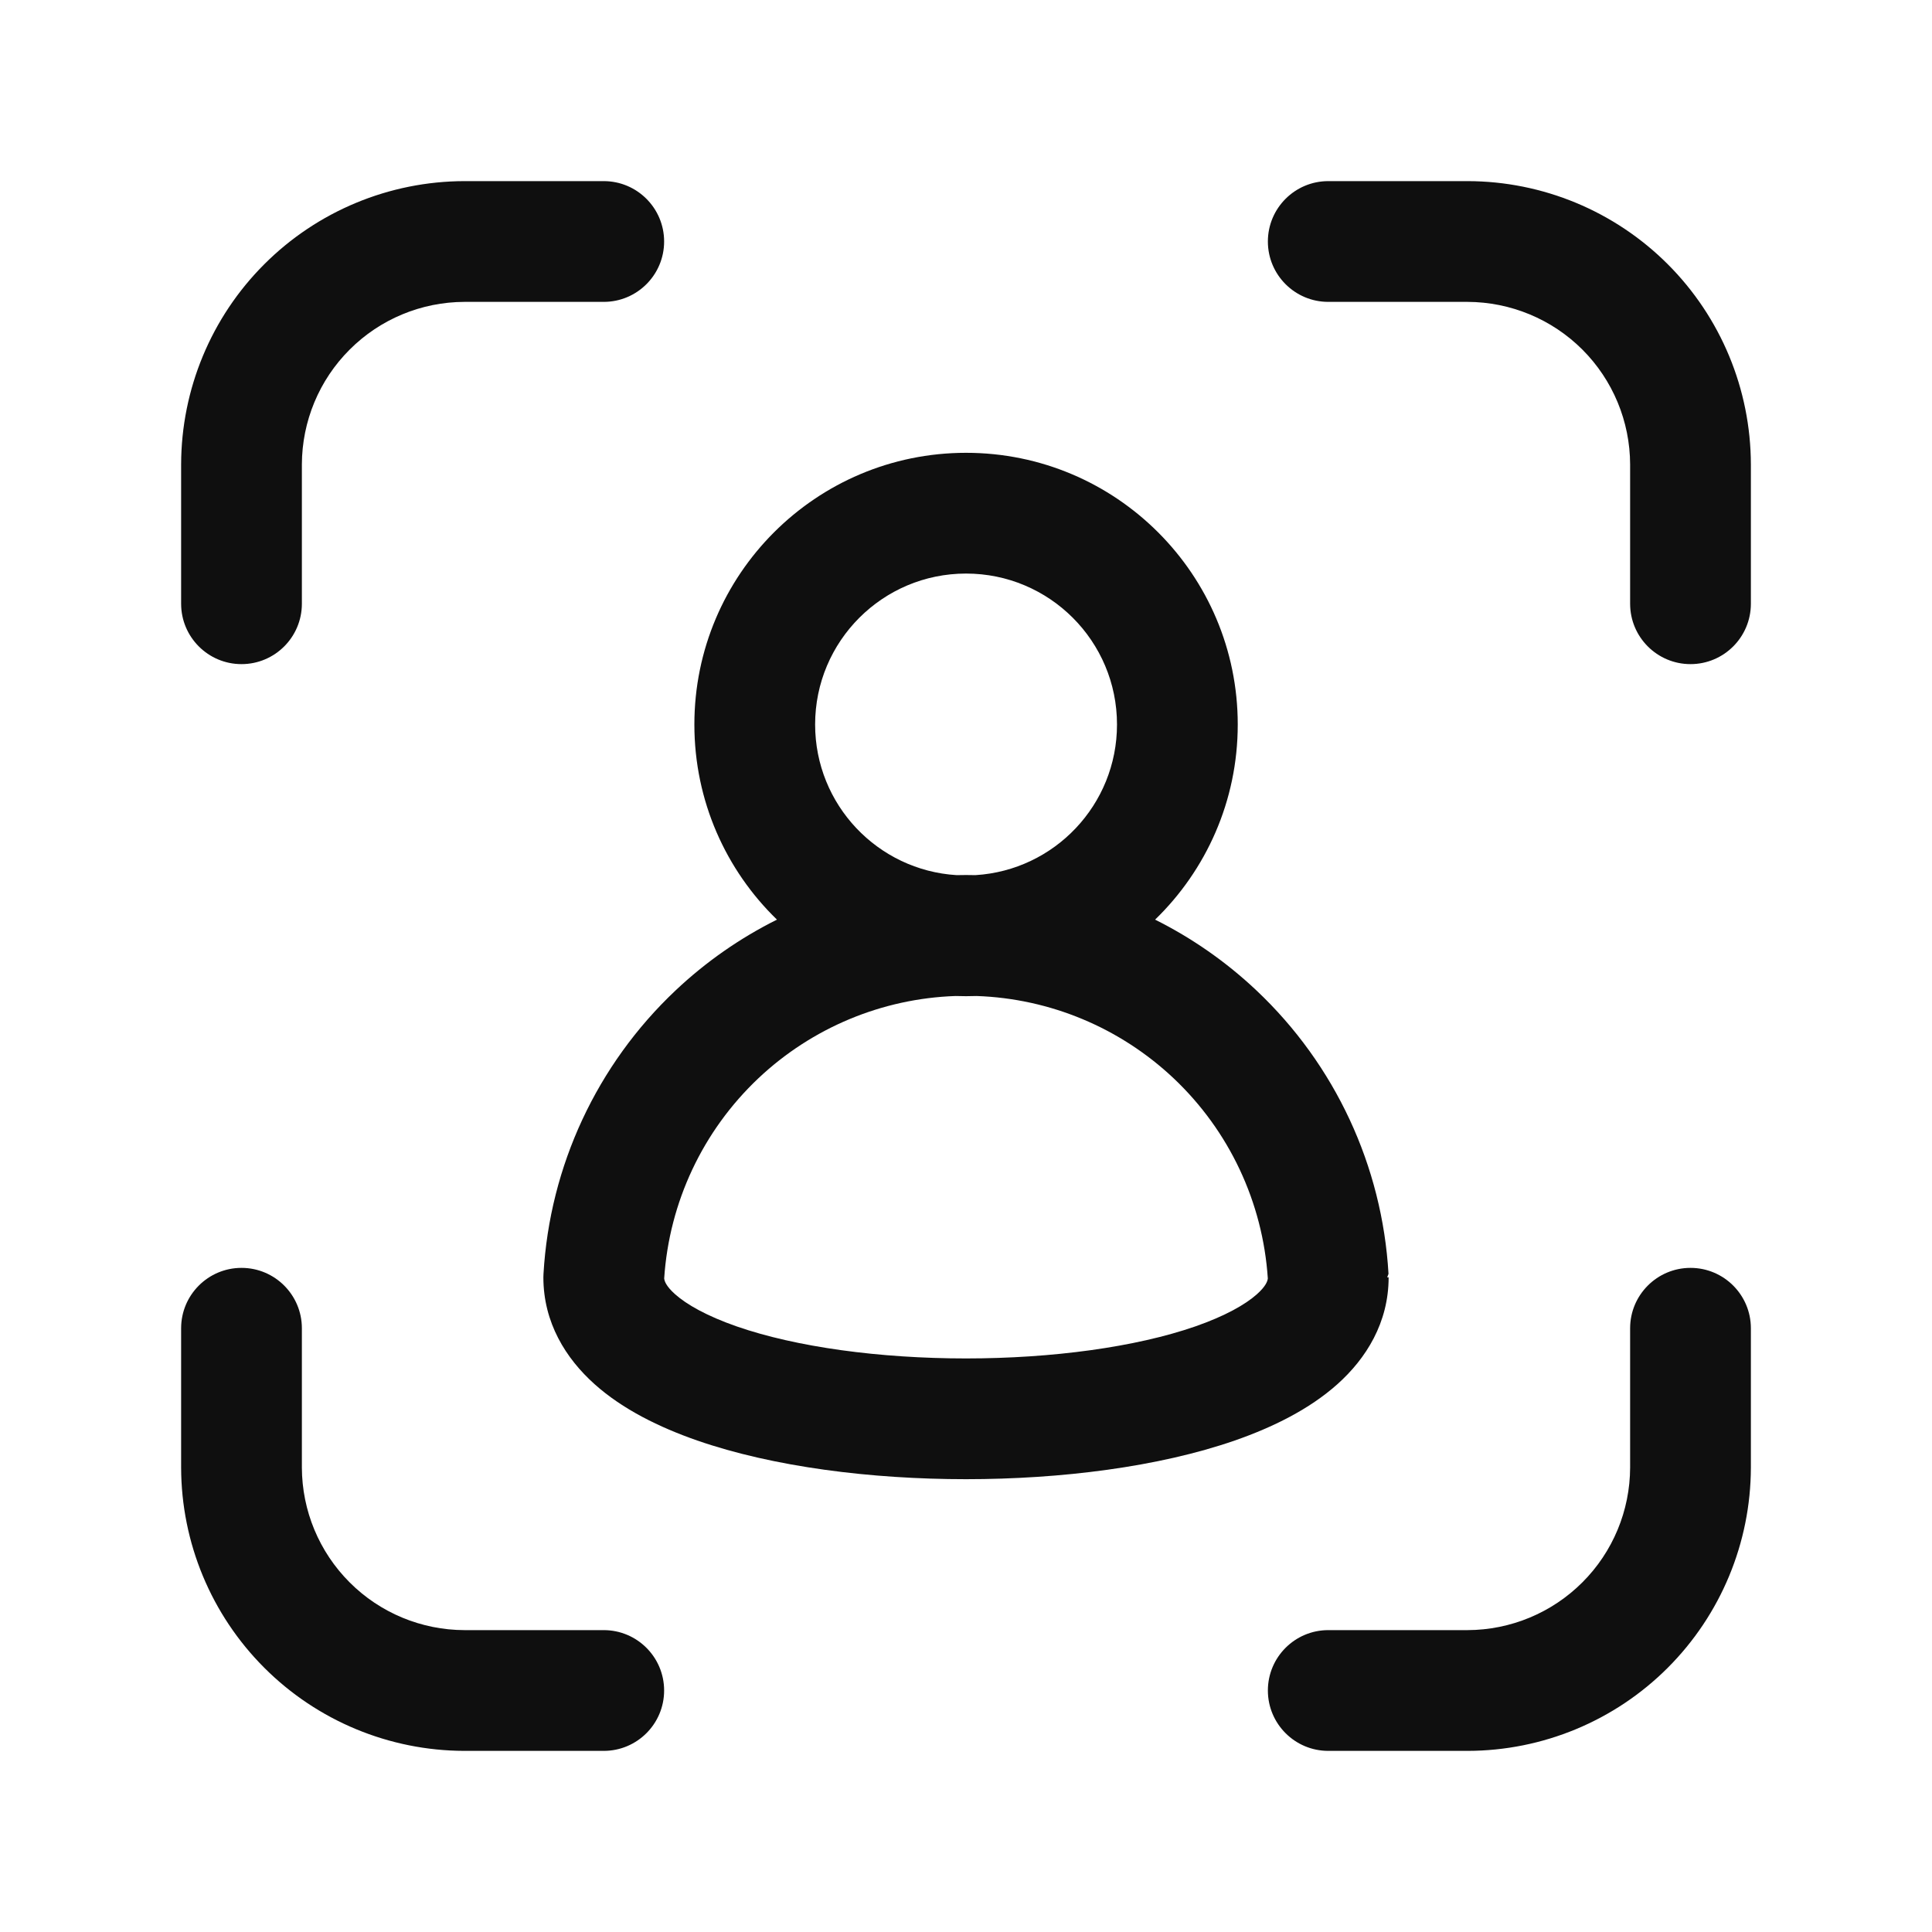
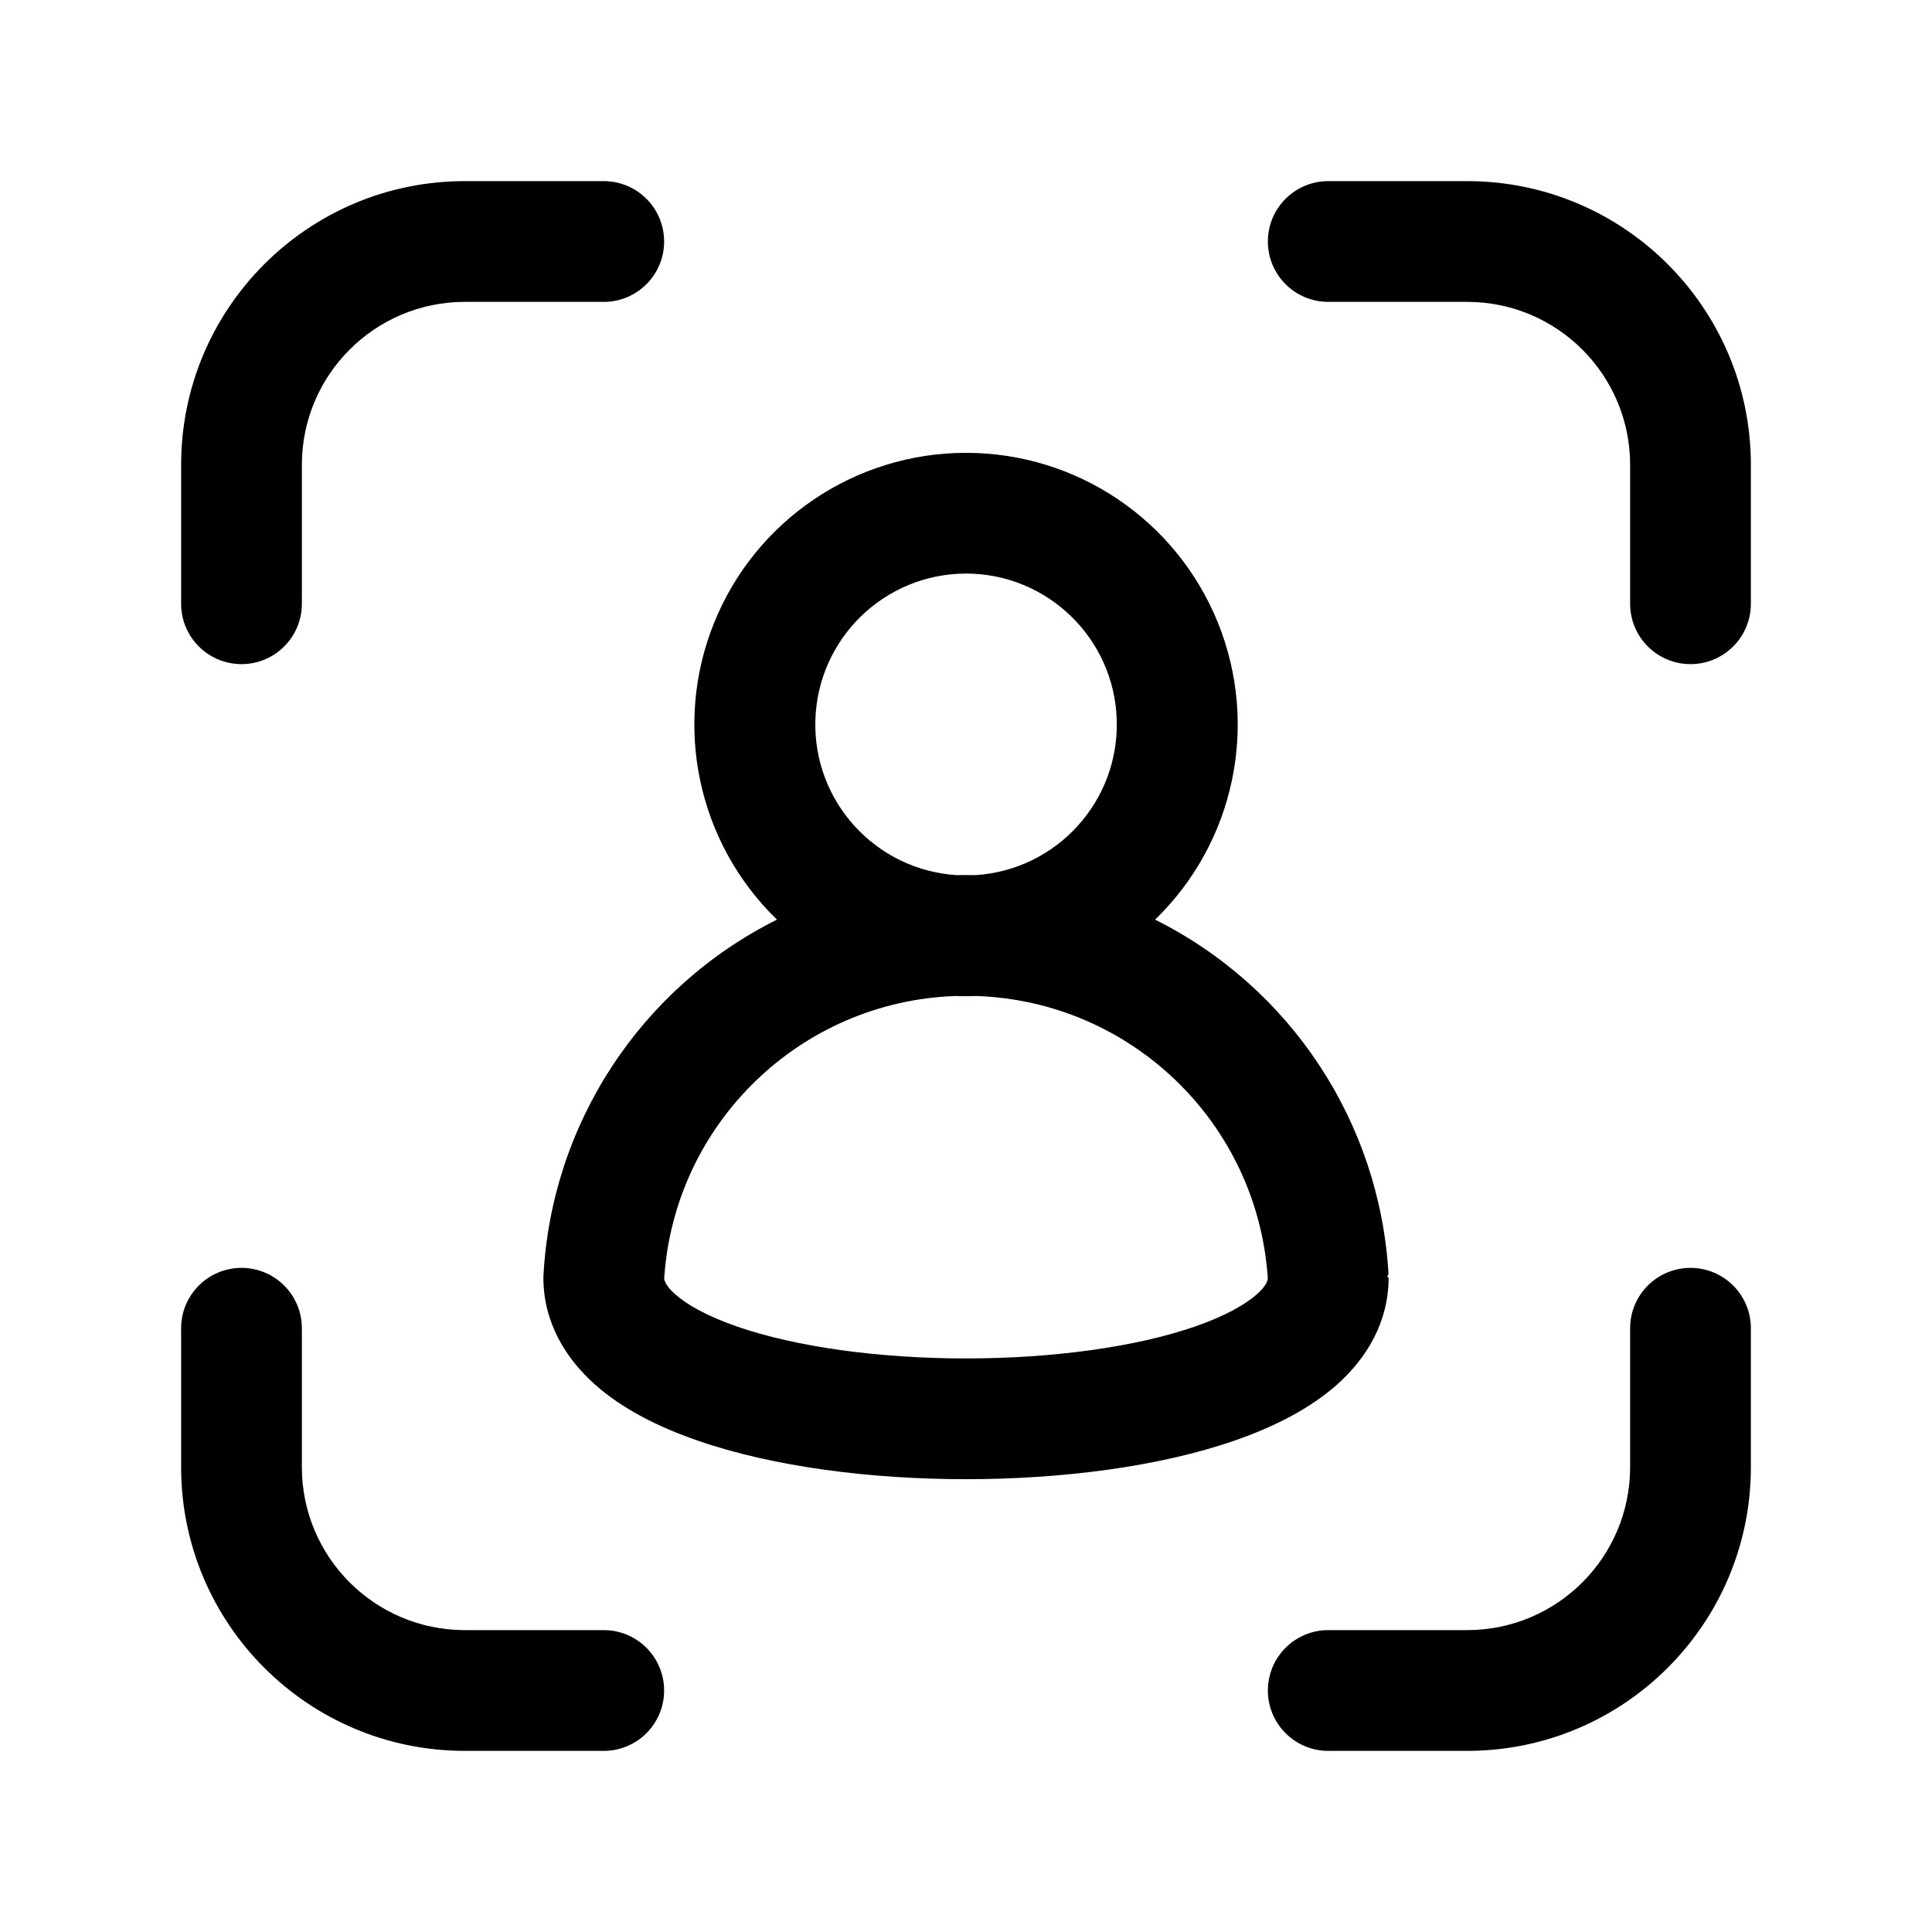
- <svg xmlns="http://www.w3.org/2000/svg" width="32" height="32" viewBox="0 0 32 32" fill="none">
-   <path d="M7.692 3L7.69 3C6.447 3.003 5.255 3.498 4.377 4.377C3.498 5.255 3.003 6.447 3 7.69V10C3 10.552 3.448 11 4 11C4.552 11 5 10.552 5 10V7.693C5.002 6.979 5.286 6.295 5.791 5.791C6.295 5.286 6.979 5.002 7.693 5H10C10.552 5 11 4.552 11 4C11 3.448 10.552 3 10 3L7.692 3Z" fill="#0F0F0F" />
-   <path d="M22 3C21.448 3 21 3.448 21 4C21 4.552 21.448 5 22 5H24.306C25.02 5.002 25.704 5.286 26.209 5.79C26.714 6.295 26.998 6.979 27 7.693V10C27 10.552 27.448 11 28 11C28.552 11 29 10.552 29 10L29 7.692L29 7.69C28.997 6.446 28.502 5.255 27.623 4.376C26.744 3.497 25.552 3.002 24.309 3H22Z" fill="#0F0F0F" />
-   <path d="M4 21C4.552 21 5 21.448 5 22V24.307C5.002 25.021 5.286 25.704 5.791 26.209C6.295 26.714 6.979 26.998 7.693 27H10C10.552 27 11 27.448 11 28C11 28.552 10.552 29 10 29L7.69 29C6.447 28.997 5.255 28.502 4.377 27.623C3.498 26.744 3.003 25.553 3 24.31L3 24.308V22C3 21.448 3.448 21 4 21Z" fill="#0F0F0F" />
-   <path d="M29 22C29 21.448 28.552 21 28 21C27.448 21 27 21.448 27 22V24.307C26.998 25.021 26.714 25.705 26.209 26.209C25.704 26.714 25.02 26.998 24.306 27H22C21.448 27 21 27.448 21 28C21 28.552 21.448 29 22 29H24.307L24.309 29C25.552 28.998 26.744 28.503 27.623 27.624C28.502 26.745 28.997 25.553 29 24.31L29 22Z" fill="#0F0F0F" />
-   <path d="M19.132 15.232C19.976 14.414 20.501 13.268 20.501 12C20.501 9.515 18.486 7.5 16.001 7.5C13.516 7.5 11.501 9.515 11.501 12C11.501 13.268 12.025 14.414 12.869 15.232C12.259 15.536 11.692 15.93 11.188 16.406C9.887 17.634 9.105 19.313 9.002 21.099C9.001 21.119 9 21.138 9 21.157C9 21.907 9.372 22.501 9.85 22.928C10.313 23.342 10.918 23.64 11.547 23.859C12.812 24.298 14.431 24.5 16 24.5C17.569 24.5 19.189 24.298 20.453 23.859C21.082 23.64 21.686 23.342 22.15 22.928C22.628 22.501 23 21.907 23 21.157H22.976L22.998 21.099C22.895 19.313 22.113 17.634 20.812 16.406C20.308 15.93 19.741 15.536 19.132 15.232ZM16.001 9.5C17.382 9.5 18.501 10.619 18.501 12C18.501 13.329 17.465 14.415 16.156 14.495C16.104 14.494 16.052 14.493 16 14.493C15.948 14.493 15.897 14.494 15.845 14.495C14.537 14.415 13.501 13.328 13.501 12C13.501 10.619 14.62 9.5 16.001 9.5ZM15.825 16.497C15.883 16.499 15.942 16.5 16.001 16.5C16.06 16.5 16.118 16.499 16.177 16.497C17.392 16.539 18.552 17.023 19.439 17.86C20.359 18.729 20.916 19.913 20.999 21.175C20.995 21.216 20.97 21.301 20.819 21.436C20.626 21.608 20.293 21.797 19.797 21.97C18.811 22.312 17.431 22.5 16 22.5C14.569 22.5 13.188 22.312 12.203 21.97C11.707 21.797 11.374 21.608 11.181 21.436C11.03 21.301 11.005 21.216 11.001 21.175C11.084 19.913 11.641 18.729 12.561 17.86C13.448 17.023 14.609 16.539 15.825 16.497Z" fill="#0F0F0F" />
+ <svg xmlns="http://www.w3.org/2000/svg" width="32" height="32" viewBox="0 0 32 32">
+   <path d="M7.692 3H7.69A4.7 4.7 0 0 0 3 7.69V10a1 1 0 1 0 2 0V7.693A2.7 2.7 0 0 1 7.693 5H10a1 1 0 1 0 0-2H7.692ZM22 3a1 1 0 1 0 0 2h2.306A2.7 2.7 0 0 1 27 7.693V10a1 1 0 1 0 2 0V7.69A4.7 4.7 0 0 0 24.309 3H22ZM4 21a1 1 0 0 1 1 1v2.307A2.7 2.7 0 0 0 7.693 27H10a1 1 0 1 1 0 2H7.69A4.7 4.7 0 0 1 3 24.31V22a1 1 0 0 1 1-1ZM29 22a1 1 0 1 0-2 0v2.307A2.7 2.7 0 0 1 24.306 27H22a1 1 0 1 0 0 2H24.309A4.7 4.7 0 0 0 29 24.31V22ZM19.132 15.232a4.5 4.5 0 1 0-6.263 0A7.007 7.007 0 0 0 9 21.157c0 .75.372 1.344.85 1.771.463.414 1.068.712 1.697.93 1.264.44 2.884.642 4.453.642 1.569 0 3.189-.202 4.453-.641.63-.219 1.233-.517 1.697-.93.479-.428.85-1.022.85-1.772h-.024l.022-.058a7.01 7.01 0 0 0-3.866-5.867ZM16.001 9.5a2.5 2.5 0 0 1 .155 4.995 6.764 6.764 0 0 0-.31 0A2.5 2.5 0 0 1 16 9.5Zm-.177 6.997a4.495 4.495 0 0 0 .353 0 5.01 5.01 0 0 1 4.822 4.678c-.004.041-.029.126-.18.261-.193.172-.526.361-1.022.534-.986.342-2.366.53-3.797.53s-2.812-.188-3.797-.53c-.496-.173-.829-.362-1.021-.534-.152-.135-.177-.22-.181-.261a5.01 5.01 0 0 1 4.824-4.678Z" />
</svg>
